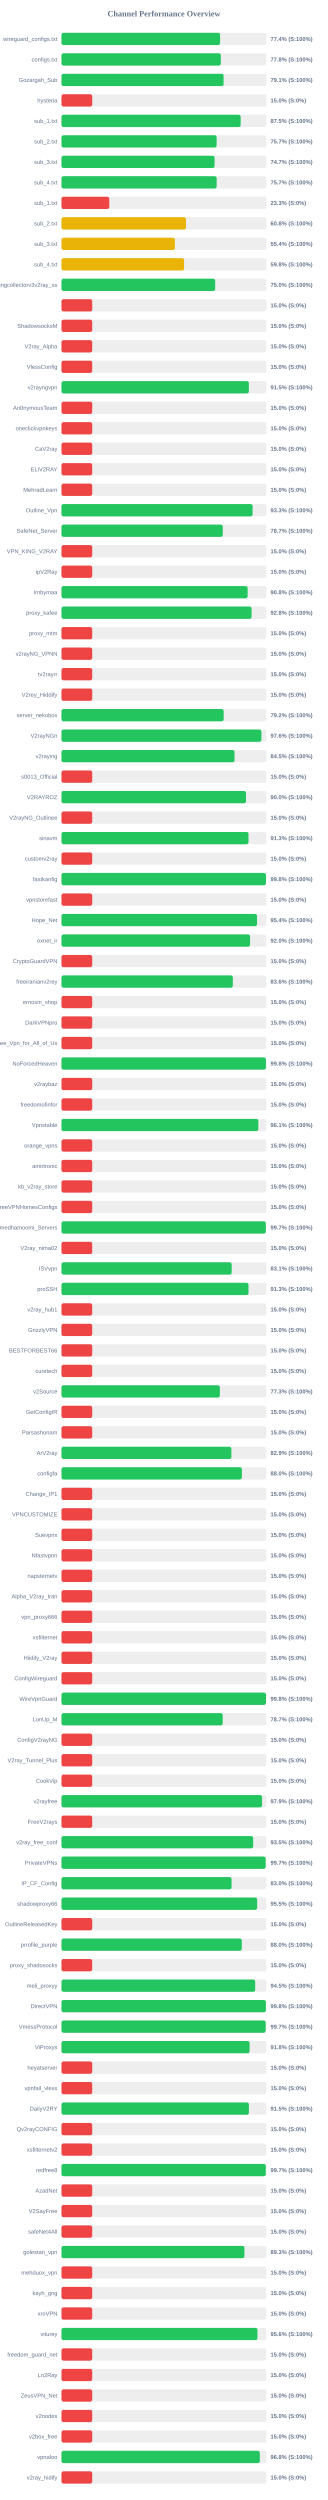
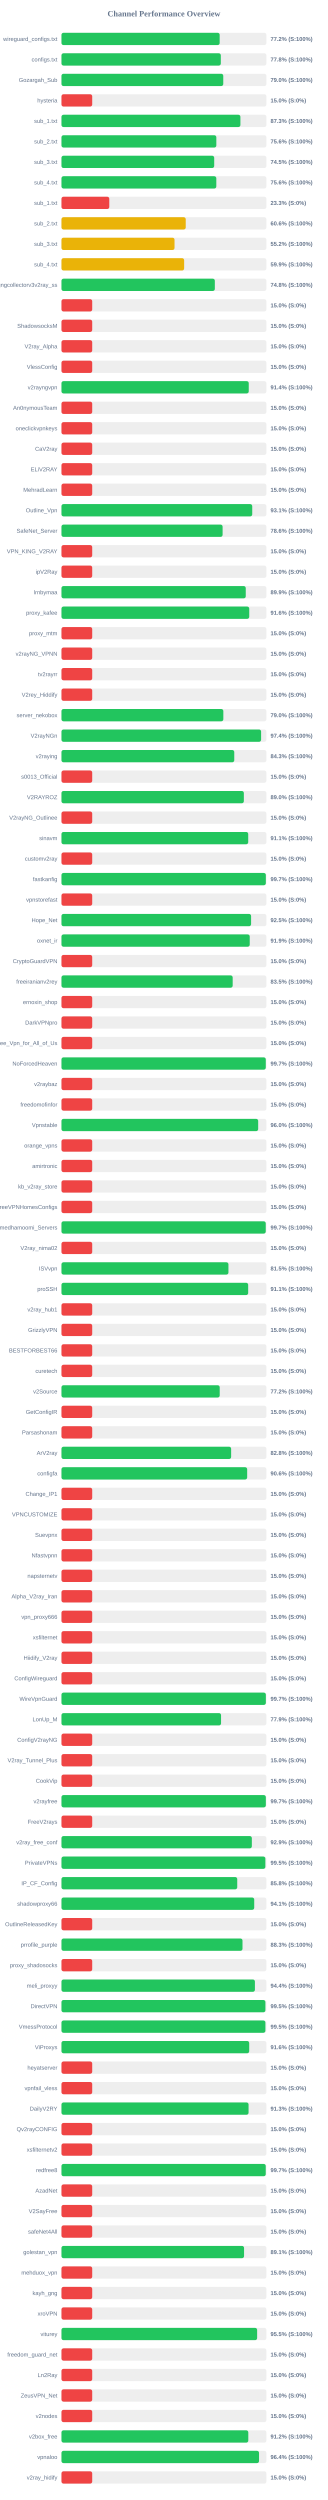
<svg xmlns="http://www.w3.org/2000/svg" width="800" height="6100" version="1.1">
  <style>
        .row { font: 14px Arial; fill: #64748b; }
        .score { font: bold 14px Arial; fill: #64748b; }
    </style>
  <text x="400" y="40" text-anchor="middle" font-size="20px" font-weight="bold" fill="#64748b">Channel Performance Overview</text>
  <rect x="150" y="80" width="500" height="30" fill="#eee" rx="5" />
-   <rect x="150" y="80" width="386.95" height="30" fill="#22c55e" rx="5" />
+   <rect x="150" y="80" width="386.0" height="30" fill="#22c55e" rx="5" />
  <text x="140" y="100" text-anchor="end" class="row">wireguard_configs.txt</text>
-   <text x="660" y="100" text-anchor="start" class="score">77.4% (S:100%)</text>
+   <text x="660" y="100" text-anchor="start" class="score">77.2% (S:100%)</text>
  <rect x="150" y="130" width="500" height="30" fill="#eee" rx="5" />
  <rect x="150" y="130" width="388.8" height="30" fill="#22c55e" rx="5" />
  <text x="140" y="150" text-anchor="end" class="row">configs.txt</text>
  <text x="660" y="150" text-anchor="start" class="score">77.8% (S:100%)</text>
  <rect x="150" y="180" width="500" height="30" fill="#eee" rx="5" />
-   <rect x="150" y="180" width="395.6" height="30" fill="#22c55e" rx="5" />
+   <rect x="150" y="180" width="394.75" height="30" fill="#22c55e" rx="5" />
  <text x="140" y="200" text-anchor="end" class="row">Gozargah_Sub</text>
-   <text x="660" y="200" text-anchor="start" class="score">79.1% (S:100%)</text>
+   <text x="660" y="200" text-anchor="start" class="score">79.0% (S:100%)</text>
  <rect x="150" y="230" width="500" height="30" fill="#eee" rx="5" />
  <rect x="150" y="230" width="75.0" height="30" fill="#ef4444" rx="5" />
  <text x="140" y="250" text-anchor="end" class="row">hysteria</text>
  <text x="660" y="250" text-anchor="start" class="score">15.0% (S:0%)</text>
  <rect x="150" y="280" width="500" height="30" fill="#eee" rx="5" />
-   <rect x="150" y="280" width="437.25" height="30" fill="#22c55e" rx="5" />
+   <rect x="150" y="280" width="436.6" height="30" fill="#22c55e" rx="5" />
  <text x="140" y="300" text-anchor="end" class="row">sub_1.txt</text>
-   <text x="660" y="300" text-anchor="start" class="score">87.5% (S:100%)</text>
+   <text x="660" y="300" text-anchor="start" class="score">87.3% (S:100%)</text>
  <rect x="150" y="330" width="500" height="30" fill="#eee" rx="5" />
-   <rect x="150" y="330" width="378.6" height="30" fill="#22c55e" rx="5" />
+   <rect x="150" y="330" width="377.85" height="30" fill="#22c55e" rx="5" />
  <text x="140" y="350" text-anchor="end" class="row">sub_2.txt</text>
-   <text x="660" y="350" text-anchor="start" class="score">75.7% (S:100%)</text>
+   <text x="660" y="350" text-anchor="start" class="score">75.6% (S:100%)</text>
  <rect x="150" y="380" width="500" height="30" fill="#eee" rx="5" />
-   <rect x="150" y="380" width="373.55" height="30" fill="#22c55e" rx="5" />
+   <rect x="150" y="380" width="372.65" height="30" fill="#22c55e" rx="5" />
  <text x="140" y="400" text-anchor="end" class="row">sub_3.txt</text>
-   <text x="660" y="400" text-anchor="start" class="score">74.7% (S:100%)</text>
+   <text x="660" y="400" text-anchor="start" class="score">74.5% (S:100%)</text>
  <rect x="150" y="430" width="500" height="30" fill="#eee" rx="5" />
-   <rect x="150" y="430" width="378.65" height="30" fill="#22c55e" rx="5" />
+   <rect x="150" y="430" width="377.8" height="30" fill="#22c55e" rx="5" />
  <text x="140" y="450" text-anchor="end" class="row">sub_4.txt</text>
-   <text x="660" y="450" text-anchor="start" class="score">75.7% (S:100%)</text>
+   <text x="660" y="450" text-anchor="start" class="score">75.6% (S:100%)</text>
  <rect x="150" y="480" width="500" height="30" fill="#eee" rx="5" />
  <rect x="150" y="480" width="116.65" height="30" fill="#ef4444" rx="5" />
  <text x="140" y="500" text-anchor="end" class="row">sub_1.txt</text>
  <text x="660" y="500" text-anchor="start" class="score">23.3% (S:0%)</text>
  <rect x="150" y="530" width="500" height="30" fill="#eee" rx="5" />
-   <rect x="150" y="530" width="303.85" height="30" fill="#eab308" rx="5" />
+   <rect x="150" y="530" width="303.2" height="30" fill="#eab308" rx="5" />
  <text x="140" y="550" text-anchor="end" class="row">sub_2.txt</text>
-   <text x="660" y="550" text-anchor="start" class="score">60.8% (S:100%)</text>
+   <text x="660" y="550" text-anchor="start" class="score">60.6% (S:100%)</text>
  <rect x="150" y="580" width="500" height="30" fill="#eee" rx="5" />
-   <rect x="150" y="580" width="276.75" height="30" fill="#eab308" rx="5" />
+   <rect x="150" y="580" width="275.85" height="30" fill="#eab308" rx="5" />
  <text x="140" y="600" text-anchor="end" class="row">sub_3.txt</text>
-   <text x="660" y="600" text-anchor="start" class="score">55.4% (S:100%)</text>
+   <text x="660" y="600" text-anchor="start" class="score">55.2% (S:100%)</text>
  <rect x="150" y="630" width="500" height="30" fill="#eee" rx="5" />
-   <rect x="150" y="630" width="299.15" height="30" fill="#eab308" rx="5" />
+   <rect x="150" y="630" width="299.3" height="30" fill="#eab308" rx="5" />
  <text x="140" y="650" text-anchor="end" class="row">sub_4.txt</text>
-   <text x="660" y="650" text-anchor="start" class="score">59.8% (S:100%)</text>
+   <text x="660" y="650" text-anchor="start" class="score">59.9% (S:100%)</text>
  <rect x="150" y="680" width="500" height="30" fill="#eee" rx="5" />
-   <rect x="150" y="680" width="375.05" height="30" fill="#22c55e" rx="5" />
+   <rect x="150" y="680" width="374.2" height="30" fill="#22c55e" rx="5" />
  <text x="140" y="700" text-anchor="end" class="row">kayhgngcollectorv3v2ray_ss</text>
-   <text x="660" y="700" text-anchor="start" class="score">75.0% (S:100%)</text>
+   <text x="660" y="700" text-anchor="start" class="score">74.8% (S:100%)</text>
  <rect x="150" y="730" width="500" height="30" fill="#eee" rx="5" />
  <rect x="150" y="730" width="75.0" height="30" fill="#ef4444" rx="5" />
  <text x="140" y="750" text-anchor="end" class="row" />
  <text x="660" y="750" text-anchor="start" class="score">15.0% (S:0%)</text>
  <rect x="150" y="780" width="500" height="30" fill="#eee" rx="5" />
  <rect x="150" y="780" width="75.0" height="30" fill="#ef4444" rx="5" />
  <text x="140" y="800" text-anchor="end" class="row">ShadowsocksM</text>
  <text x="660" y="800" text-anchor="start" class="score">15.0% (S:0%)</text>
  <rect x="150" y="830" width="500" height="30" fill="#eee" rx="5" />
  <rect x="150" y="830" width="75.0" height="30" fill="#ef4444" rx="5" />
  <text x="140" y="850" text-anchor="end" class="row">V2ray_Alpha</text>
  <text x="660" y="850" text-anchor="start" class="score">15.0% (S:0%)</text>
  <rect x="150" y="880" width="500" height="30" fill="#eee" rx="5" />
  <rect x="150" y="880" width="75.0" height="30" fill="#ef4444" rx="5" />
  <text x="140" y="900" text-anchor="end" class="row">VlessConfig</text>
  <text x="660" y="900" text-anchor="start" class="score">15.0% (S:0%)</text>
  <rect x="150" y="930" width="500" height="30" fill="#eee" rx="5" />
-   <rect x="150" y="930" width="457.25" height="30" fill="#22c55e" rx="5" />
+   <rect x="150" y="930" width="456.95" height="30" fill="#22c55e" rx="5" />
  <text x="140" y="950" text-anchor="end" class="row">v2rayngvpn</text>
-   <text x="660" y="950" text-anchor="start" class="score">91.5% (S:100%)</text>
+   <text x="660" y="950" text-anchor="start" class="score">91.4% (S:100%)</text>
  <rect x="150" y="980" width="500" height="30" fill="#eee" rx="5" />
  <rect x="150" y="980" width="75.0" height="30" fill="#ef4444" rx="5" />
  <text x="140" y="1000" text-anchor="end" class="row">An0nymousTeam</text>
  <text x="660" y="1000" text-anchor="start" class="score">15.0% (S:0%)</text>
  <rect x="150" y="1030" width="500" height="30" fill="#eee" rx="5" />
  <rect x="150" y="1030" width="75.0" height="30" fill="#ef4444" rx="5" />
  <text x="140" y="1050" text-anchor="end" class="row">oneclickvpnkeys</text>
  <text x="660" y="1050" text-anchor="start" class="score">15.0% (S:0%)</text>
  <rect x="150" y="1080" width="500" height="30" fill="#eee" rx="5" />
  <rect x="150" y="1080" width="75.0" height="30" fill="#ef4444" rx="5" />
  <text x="140" y="1100" text-anchor="end" class="row">CaV2ray</text>
  <text x="660" y="1100" text-anchor="start" class="score">15.0% (S:0%)</text>
  <rect x="150" y="1130" width="500" height="30" fill="#eee" rx="5" />
  <rect x="150" y="1130" width="75.0" height="30" fill="#ef4444" rx="5" />
  <text x="140" y="1150" text-anchor="end" class="row">ELiV2RAY</text>
  <text x="660" y="1150" text-anchor="start" class="score">15.0% (S:0%)</text>
  <rect x="150" y="1180" width="500" height="30" fill="#eee" rx="5" />
  <rect x="150" y="1180" width="75.0" height="30" fill="#ef4444" rx="5" />
  <text x="140" y="1200" text-anchor="end" class="row">MehradLearn</text>
  <text x="660" y="1200" text-anchor="start" class="score">15.0% (S:0%)</text>
  <rect x="150" y="1230" width="500" height="30" fill="#eee" rx="5" />
-   <rect x="150" y="1230" width="466.4" height="30" fill="#22c55e" rx="5" />
+   <rect x="150" y="1230" width="465.45" height="30" fill="#22c55e" rx="5" />
  <text x="140" y="1250" text-anchor="end" class="row">Outline_Vpn</text>
-   <text x="660" y="1250" text-anchor="start" class="score">93.3% (S:100%)</text>
+   <text x="660" y="1250" text-anchor="start" class="score">93.1% (S:100%)</text>
  <rect x="150" y="1280" width="500" height="30" fill="#eee" rx="5" />
-   <rect x="150" y="1280" width="393.6" height="30" fill="#22c55e" rx="5" />
+   <rect x="150" y="1280" width="393.15" height="30" fill="#22c55e" rx="5" />
  <text x="140" y="1300" text-anchor="end" class="row">SafeNet_Server</text>
-   <text x="660" y="1300" text-anchor="start" class="score">78.7% (S:100%)</text>
+   <text x="660" y="1300" text-anchor="start" class="score">78.6% (S:100%)</text>
  <rect x="150" y="1330" width="500" height="30" fill="#eee" rx="5" />
  <rect x="150" y="1330" width="75.0" height="30" fill="#ef4444" rx="5" />
  <text x="140" y="1350" text-anchor="end" class="row">VPN_KING_V2RAY</text>
  <text x="660" y="1350" text-anchor="start" class="score">15.0% (S:0%)</text>
  <rect x="150" y="1380" width="500" height="30" fill="#eee" rx="5" />
  <rect x="150" y="1380" width="75.0" height="30" fill="#ef4444" rx="5" />
  <text x="140" y="1400" text-anchor="end" class="row">ipV2Ray</text>
  <text x="660" y="1400" text-anchor="start" class="score">15.0% (S:0%)</text>
  <rect x="150" y="1430" width="500" height="30" fill="#eee" rx="5" />
-   <rect x="150" y="1430" width="454.2" height="30" fill="#22c55e" rx="5" />
+   <rect x="150" y="1430" width="449.65" height="30" fill="#22c55e" rx="5" />
  <text x="140" y="1450" text-anchor="end" class="row">lrnbymaa</text>
-   <text x="660" y="1450" text-anchor="start" class="score">90.8% (S:100%)</text>
+   <text x="660" y="1450" text-anchor="start" class="score">89.9% (S:100%)</text>
  <rect x="150" y="1480" width="500" height="30" fill="#eee" rx="5" />
-   <rect x="150" y="1480" width="463.9" height="30" fill="#22c55e" rx="5" />
+   <rect x="150" y="1480" width="458.15" height="30" fill="#22c55e" rx="5" />
  <text x="140" y="1500" text-anchor="end" class="row">proxy_kafee</text>
-   <text x="660" y="1500" text-anchor="start" class="score">92.8% (S:100%)</text>
+   <text x="660" y="1500" text-anchor="start" class="score">91.6% (S:100%)</text>
  <rect x="150" y="1530" width="500" height="30" fill="#eee" rx="5" />
  <rect x="150" y="1530" width="75.0" height="30" fill="#ef4444" rx="5" />
  <text x="140" y="1550" text-anchor="end" class="row">proxy_mtm</text>
  <text x="660" y="1550" text-anchor="start" class="score">15.0% (S:0%)</text>
  <rect x="150" y="1580" width="500" height="30" fill="#eee" rx="5" />
  <rect x="150" y="1580" width="75.0" height="30" fill="#ef4444" rx="5" />
  <text x="140" y="1600" text-anchor="end" class="row">v2rayNG_VPNN</text>
  <text x="660" y="1600" text-anchor="start" class="score">15.0% (S:0%)</text>
  <rect x="150" y="1630" width="500" height="30" fill="#eee" rx="5" />
  <rect x="150" y="1630" width="75.0" height="30" fill="#ef4444" rx="5" />
  <text x="140" y="1650" text-anchor="end" class="row">tv2rayrr</text>
  <text x="660" y="1650" text-anchor="start" class="score">15.0% (S:0%)</text>
  <rect x="150" y="1680" width="500" height="30" fill="#eee" rx="5" />
  <rect x="150" y="1680" width="75.0" height="30" fill="#ef4444" rx="5" />
  <text x="140" y="1700" text-anchor="end" class="row">V2rey_Hiddify</text>
  <text x="660" y="1700" text-anchor="start" class="score">15.0% (S:0%)</text>
  <rect x="150" y="1730" width="500" height="30" fill="#eee" rx="5" />
-   <rect x="150" y="1730" width="395.75" height="30" fill="#22c55e" rx="5" />
+   <rect x="150" y="1730" width="394.95" height="30" fill="#22c55e" rx="5" />
  <text x="140" y="1750" text-anchor="end" class="row">server_nekobox</text>
-   <text x="660" y="1750" text-anchor="start" class="score">79.2% (S:100%)</text>
+   <text x="660" y="1750" text-anchor="start" class="score">79.0% (S:100%)</text>
  <rect x="150" y="1780" width="500" height="30" fill="#eee" rx="5" />
-   <rect x="150" y="1780" width="487.9" height="30" fill="#22c55e" rx="5" />
+   <rect x="150" y="1780" width="487.1" height="30" fill="#22c55e" rx="5" />
  <text x="140" y="1800" text-anchor="end" class="row">V2rayNGn</text>
-   <text x="660" y="1800" text-anchor="start" class="score">97.6% (S:100%)</text>
+   <text x="660" y="1800" text-anchor="start" class="score">97.4% (S:100%)</text>
  <rect x="150" y="1830" width="500" height="30" fill="#eee" rx="5" />
-   <rect x="150" y="1830" width="422.25" height="30" fill="#22c55e" rx="5" />
+   <rect x="150" y="1830" width="421.6" height="30" fill="#22c55e" rx="5" />
  <text x="140" y="1850" text-anchor="end" class="row">v2raying</text>
-   <text x="660" y="1850" text-anchor="start" class="score">84.5% (S:100%)</text>
+   <text x="660" y="1850" text-anchor="start" class="score">84.3% (S:100%)</text>
  <rect x="150" y="1880" width="500" height="30" fill="#eee" rx="5" />
  <rect x="150" y="1880" width="75.0" height="30" fill="#ef4444" rx="5" />
  <text x="140" y="1900" text-anchor="end" class="row">s0013_Official</text>
  <text x="660" y="1900" text-anchor="start" class="score">15.0% (S:0%)</text>
  <rect x="150" y="1930" width="500" height="30" fill="#eee" rx="5" />
-   <rect x="150" y="1930" width="450.25" height="30" fill="#22c55e" rx="5" />
+   <rect x="150" y="1930" width="445.0" height="30" fill="#22c55e" rx="5" />
  <text x="140" y="1950" text-anchor="end" class="row">V2RAYROZ</text>
-   <text x="660" y="1950" text-anchor="start" class="score">90.0% (S:100%)</text>
+   <text x="660" y="1950" text-anchor="start" class="score">89.0% (S:100%)</text>
  <rect x="150" y="1980" width="500" height="30" fill="#eee" rx="5" />
  <rect x="150" y="1980" width="75.0" height="30" fill="#ef4444" rx="5" />
  <text x="140" y="2000" text-anchor="end" class="row">V2rayNG_Outlinee</text>
  <text x="660" y="2000" text-anchor="start" class="score">15.0% (S:0%)</text>
  <rect x="150" y="2030" width="500" height="30" fill="#eee" rx="5" />
-   <rect x="150" y="2030" width="456.3" height="30" fill="#22c55e" rx="5" />
+   <rect x="150" y="2030" width="455.65" height="30" fill="#22c55e" rx="5" />
  <text x="140" y="2050" text-anchor="end" class="row">sinavm</text>
-   <text x="660" y="2050" text-anchor="start" class="score">91.3% (S:100%)</text>
+   <text x="660" y="2050" text-anchor="start" class="score">91.1% (S:100%)</text>
  <rect x="150" y="2080" width="500" height="30" fill="#eee" rx="5" />
  <rect x="150" y="2080" width="75.0" height="30" fill="#ef4444" rx="5" />
  <text x="140" y="2100" text-anchor="end" class="row">customv2ray</text>
  <text x="660" y="2100" text-anchor="start" class="score">15.0% (S:0%)</text>
  <rect x="150" y="2130" width="500" height="30" fill="#eee" rx="5" />
-   <rect x="150" y="2130" width="499.0" height="30" fill="#22c55e" rx="5" />
+   <rect x="150" y="2130" width="498.65" height="30" fill="#22c55e" rx="5" />
  <text x="140" y="2150" text-anchor="end" class="row">fastkanfig</text>
-   <text x="660" y="2150" text-anchor="start" class="score">99.8% (S:100%)</text>
+   <text x="660" y="2150" text-anchor="start" class="score">99.7% (S:100%)</text>
  <rect x="150" y="2180" width="500" height="30" fill="#eee" rx="5" />
  <rect x="150" y="2180" width="75.0" height="30" fill="#ef4444" rx="5" />
  <text x="140" y="2200" text-anchor="end" class="row">vpnstorefast</text>
  <text x="660" y="2200" text-anchor="start" class="score">15.0% (S:0%)</text>
  <rect x="150" y="2230" width="500" height="30" fill="#eee" rx="5" />
-   <rect x="150" y="2230" width="477.15" height="30" fill="#22c55e" rx="5" />
+   <rect x="150" y="2230" width="462.65" height="30" fill="#22c55e" rx="5" />
  <text x="140" y="2250" text-anchor="end" class="row">Hope_Net</text>
-   <text x="660" y="2250" text-anchor="start" class="score">95.4% (S:100%)</text>
+   <text x="660" y="2250" text-anchor="start" class="score">92.5% (S:100%)</text>
  <rect x="150" y="2280" width="500" height="30" fill="#eee" rx="5" />
-   <rect x="150" y="2280" width="460.2" height="30" fill="#22c55e" rx="5" />
+   <rect x="150" y="2280" width="459.35" height="30" fill="#22c55e" rx="5" />
  <text x="140" y="2300" text-anchor="end" class="row">oxnet_ir</text>
-   <text x="660" y="2300" text-anchor="start" class="score">92.0% (S:100%)</text>
+   <text x="660" y="2300" text-anchor="start" class="score">91.9% (S:100%)</text>
  <rect x="150" y="2330" width="500" height="30" fill="#eee" rx="5" />
  <rect x="150" y="2330" width="75.0" height="30" fill="#ef4444" rx="5" />
  <text x="140" y="2350" text-anchor="end" class="row">CryptoGuardVPN</text>
  <text x="660" y="2350" text-anchor="start" class="score">15.0% (S:0%)</text>
  <rect x="150" y="2380" width="500" height="30" fill="#eee" rx="5" />
-   <rect x="150" y="2380" width="418.15" height="30" fill="#22c55e" rx="5" />
+   <rect x="150" y="2380" width="417.75" height="30" fill="#22c55e" rx="5" />
  <text x="140" y="2400" text-anchor="end" class="row">freeiranianv2rey</text>
-   <text x="660" y="2400" text-anchor="start" class="score">83.6% (S:100%)</text>
+   <text x="660" y="2400" text-anchor="start" class="score">83.5% (S:100%)</text>
  <rect x="150" y="2430" width="500" height="30" fill="#eee" rx="5" />
  <rect x="150" y="2430" width="75.0" height="30" fill="#ef4444" rx="5" />
  <text x="140" y="2450" text-anchor="end" class="row">ernoxin_shop</text>
  <text x="660" y="2450" text-anchor="start" class="score">15.0% (S:0%)</text>
  <rect x="150" y="2480" width="500" height="30" fill="#eee" rx="5" />
  <rect x="150" y="2480" width="75.0" height="30" fill="#ef4444" rx="5" />
  <text x="140" y="2500" text-anchor="end" class="row">DarkVPNpro</text>
  <text x="660" y="2500" text-anchor="start" class="score">15.0% (S:0%)</text>
  <rect x="150" y="2530" width="500" height="30" fill="#eee" rx="5" />
  <rect x="150" y="2530" width="75.0" height="30" fill="#ef4444" rx="5" />
  <text x="140" y="2550" text-anchor="end" class="row">Free_Vpn_for_All_of_Us</text>
  <text x="660" y="2550" text-anchor="start" class="score">15.0% (S:0%)</text>
  <rect x="150" y="2580" width="500" height="30" fill="#eee" rx="5" />
-   <rect x="150" y="2580" width="498.8" height="30" fill="#22c55e" rx="5" />
+   <rect x="150" y="2580" width="498.5" height="30" fill="#22c55e" rx="5" />
  <text x="140" y="2600" text-anchor="end" class="row">NoForcedHeaven</text>
-   <text x="660" y="2600" text-anchor="start" class="score">99.8% (S:100%)</text>
+   <text x="660" y="2600" text-anchor="start" class="score">99.7% (S:100%)</text>
  <rect x="150" y="2630" width="500" height="30" fill="#eee" rx="5" />
  <rect x="150" y="2630" width="75.0" height="30" fill="#ef4444" rx="5" />
  <text x="140" y="2650" text-anchor="end" class="row">v2raybaz</text>
  <text x="660" y="2650" text-anchor="start" class="score">15.0% (S:0%)</text>
  <rect x="150" y="2680" width="500" height="30" fill="#eee" rx="5" />
  <rect x="150" y="2680" width="75.0" height="30" fill="#ef4444" rx="5" />
  <text x="140" y="2700" text-anchor="end" class="row">freedomofinfor</text>
  <text x="660" y="2700" text-anchor="start" class="score">15.0% (S:0%)</text>
  <rect x="150" y="2730" width="500" height="30" fill="#eee" rx="5" />
-   <rect x="150" y="2730" width="480.3" height="30" fill="#22c55e" rx="5" />
+   <rect x="150" y="2730" width="479.95" height="30" fill="#22c55e" rx="5" />
  <text x="140" y="2750" text-anchor="end" class="row">Vpnstable</text>
-   <text x="660" y="2750" text-anchor="start" class="score">96.1% (S:100%)</text>
+   <text x="660" y="2750" text-anchor="start" class="score">96.0% (S:100%)</text>
  <rect x="150" y="2780" width="500" height="30" fill="#eee" rx="5" />
  <rect x="150" y="2780" width="75.0" height="30" fill="#ef4444" rx="5" />
  <text x="140" y="2800" text-anchor="end" class="row">orange_vpns</text>
  <text x="660" y="2800" text-anchor="start" class="score">15.0% (S:0%)</text>
  <rect x="150" y="2830" width="500" height="30" fill="#eee" rx="5" />
  <rect x="150" y="2830" width="75.0" height="30" fill="#ef4444" rx="5" />
  <text x="140" y="2850" text-anchor="end" class="row">amirtronic</text>
  <text x="660" y="2850" text-anchor="start" class="score">15.0% (S:0%)</text>
  <rect x="150" y="2880" width="500" height="30" fill="#eee" rx="5" />
  <rect x="150" y="2880" width="75.0" height="30" fill="#ef4444" rx="5" />
  <text x="140" y="2900" text-anchor="end" class="row">kb_v2ray_store</text>
  <text x="660" y="2900" text-anchor="start" class="score">15.0% (S:0%)</text>
  <rect x="150" y="2930" width="500" height="30" fill="#eee" rx="5" />
  <rect x="150" y="2930" width="75.0" height="30" fill="#ef4444" rx="5" />
  <text x="140" y="2950" text-anchor="end" class="row">FreeVPNHomesConfigs</text>
  <text x="660" y="2950" text-anchor="start" class="score">15.0% (S:0%)</text>
  <rect x="150" y="2980" width="500" height="30" fill="#eee" rx="5" />
-   <rect x="150" y="2980" width="498.65" height="30" fill="#22c55e" rx="5" />
+   <rect x="150" y="2980" width="498.4" height="30" fill="#22c55e" rx="5" />
  <text x="140" y="3000" text-anchor="end" class="row">Ahmedhamoomi_Servers</text>
  <text x="660" y="3000" text-anchor="start" class="score">99.7% (S:100%)</text>
  <rect x="150" y="3030" width="500" height="30" fill="#eee" rx="5" />
  <rect x="150" y="3030" width="75.0" height="30" fill="#ef4444" rx="5" />
  <text x="140" y="3050" text-anchor="end" class="row">V2ray_nima02</text>
  <text x="660" y="3050" text-anchor="start" class="score">15.0% (S:0%)</text>
  <rect x="150" y="3080" width="500" height="30" fill="#eee" rx="5" />
-   <rect x="150" y="3080" width="415.35" height="30" fill="#22c55e" rx="5" />
+   <rect x="150" y="3080" width="407.4" height="30" fill="#22c55e" rx="5" />
  <text x="140" y="3100" text-anchor="end" class="row">ISVvpn</text>
-   <text x="660" y="3100" text-anchor="start" class="score">83.1% (S:100%)</text>
+   <text x="660" y="3100" text-anchor="start" class="score">81.5% (S:100%)</text>
  <rect x="150" y="3130" width="500" height="30" fill="#eee" rx="5" />
-   <rect x="150" y="3130" width="456.35" height="30" fill="#22c55e" rx="5" />
+   <rect x="150" y="3130" width="455.55" height="30" fill="#22c55e" rx="5" />
  <text x="140" y="3150" text-anchor="end" class="row">proSSH</text>
-   <text x="660" y="3150" text-anchor="start" class="score">91.3% (S:100%)</text>
+   <text x="660" y="3150" text-anchor="start" class="score">91.1% (S:100%)</text>
  <rect x="150" y="3180" width="500" height="30" fill="#eee" rx="5" />
  <rect x="150" y="3180" width="75.0" height="30" fill="#ef4444" rx="5" />
  <text x="140" y="3200" text-anchor="end" class="row">v2ray_hub1</text>
  <text x="660" y="3200" text-anchor="start" class="score">15.0% (S:0%)</text>
  <rect x="150" y="3230" width="500" height="30" fill="#eee" rx="5" />
  <rect x="150" y="3230" width="75.0" height="30" fill="#ef4444" rx="5" />
  <text x="140" y="3250" text-anchor="end" class="row">GrizzlyVPN</text>
  <text x="660" y="3250" text-anchor="start" class="score">15.0% (S:0%)</text>
  <rect x="150" y="3280" width="500" height="30" fill="#eee" rx="5" />
  <rect x="150" y="3280" width="75.0" height="30" fill="#ef4444" rx="5" />
  <text x="140" y="3300" text-anchor="end" class="row">BESTFORBEST66</text>
  <text x="660" y="3300" text-anchor="start" class="score">15.0% (S:0%)</text>
  <rect x="150" y="3330" width="500" height="30" fill="#eee" rx="5" />
  <rect x="150" y="3330" width="75.0" height="30" fill="#ef4444" rx="5" />
  <text x="140" y="3350" text-anchor="end" class="row">curetech</text>
  <text x="660" y="3350" text-anchor="start" class="score">15.0% (S:0%)</text>
  <rect x="150" y="3380" width="500" height="30" fill="#eee" rx="5" />
-   <rect x="150" y="3380" width="386.45" height="30" fill="#22c55e" rx="5" />
+   <rect x="150" y="3380" width="386.1" height="30" fill="#22c55e" rx="5" />
  <text x="140" y="3400" text-anchor="end" class="row">v2Source</text>
-   <text x="660" y="3400" text-anchor="start" class="score">77.3% (S:100%)</text>
+   <text x="660" y="3400" text-anchor="start" class="score">77.2% (S:100%)</text>
  <rect x="150" y="3430" width="500" height="30" fill="#eee" rx="5" />
  <rect x="150" y="3430" width="75.0" height="30" fill="#ef4444" rx="5" />
  <text x="140" y="3450" text-anchor="end" class="row">GetConfigIR</text>
  <text x="660" y="3450" text-anchor="start" class="score">15.0% (S:0%)</text>
  <rect x="150" y="3480" width="500" height="30" fill="#eee" rx="5" />
  <rect x="150" y="3480" width="75.0" height="30" fill="#ef4444" rx="5" />
  <text x="140" y="3500" text-anchor="end" class="row">Parsashonam</text>
  <text x="660" y="3500" text-anchor="start" class="score">15.0% (S:0%)</text>
  <rect x="150" y="3530" width="500" height="30" fill="#eee" rx="5" />
-   <rect x="150" y="3530" width="414.55" height="30" fill="#22c55e" rx="5" />
+   <rect x="150" y="3530" width="413.95" height="30" fill="#22c55e" rx="5" />
  <text x="140" y="3550" text-anchor="end" class="row">ArV2ray</text>
-   <text x="660" y="3550" text-anchor="start" class="score">82.9% (S:100%)</text>
+   <text x="660" y="3550" text-anchor="start" class="score">82.8% (S:100%)</text>
  <rect x="150" y="3580" width="500" height="30" fill="#eee" rx="5" />
-   <rect x="150" y="3580" width="440.2" height="30" fill="#22c55e" rx="5" />
+   <rect x="150" y="3580" width="453.1" height="30" fill="#22c55e" rx="5" />
  <text x="140" y="3600" text-anchor="end" class="row">configfa</text>
-   <text x="660" y="3600" text-anchor="start" class="score">88.0% (S:100%)</text>
+   <text x="660" y="3600" text-anchor="start" class="score">90.6% (S:100%)</text>
  <rect x="150" y="3630" width="500" height="30" fill="#eee" rx="5" />
  <rect x="150" y="3630" width="75.0" height="30" fill="#ef4444" rx="5" />
  <text x="140" y="3650" text-anchor="end" class="row">Change_IP1</text>
  <text x="660" y="3650" text-anchor="start" class="score">15.0% (S:0%)</text>
  <rect x="150" y="3680" width="500" height="30" fill="#eee" rx="5" />
  <rect x="150" y="3680" width="75.0" height="30" fill="#ef4444" rx="5" />
  <text x="140" y="3700" text-anchor="end" class="row">VPNCUSTOMIZE</text>
  <text x="660" y="3700" text-anchor="start" class="score">15.0% (S:0%)</text>
  <rect x="150" y="3730" width="500" height="30" fill="#eee" rx="5" />
  <rect x="150" y="3730" width="75.0" height="30" fill="#ef4444" rx="5" />
  <text x="140" y="3750" text-anchor="end" class="row">Suevpnx</text>
  <text x="660" y="3750" text-anchor="start" class="score">15.0% (S:0%)</text>
  <rect x="150" y="3780" width="500" height="30" fill="#eee" rx="5" />
  <rect x="150" y="3780" width="75.0" height="30" fill="#ef4444" rx="5" />
  <text x="140" y="3800" text-anchor="end" class="row">Nfastvpnn</text>
  <text x="660" y="3800" text-anchor="start" class="score">15.0% (S:0%)</text>
  <rect x="150" y="3830" width="500" height="30" fill="#eee" rx="5" />
  <rect x="150" y="3830" width="75.0" height="30" fill="#ef4444" rx="5" />
  <text x="140" y="3850" text-anchor="end" class="row">napsternetv</text>
  <text x="660" y="3850" text-anchor="start" class="score">15.0% (S:0%)</text>
  <rect x="150" y="3880" width="500" height="30" fill="#eee" rx="5" />
  <rect x="150" y="3880" width="75.0" height="30" fill="#ef4444" rx="5" />
  <text x="140" y="3900" text-anchor="end" class="row">Alpha_V2ray_Iran</text>
  <text x="660" y="3900" text-anchor="start" class="score">15.0% (S:0%)</text>
  <rect x="150" y="3930" width="500" height="30" fill="#eee" rx="5" />
  <rect x="150" y="3930" width="75.0" height="30" fill="#ef4444" rx="5" />
  <text x="140" y="3950" text-anchor="end" class="row">vpn_proxy666</text>
  <text x="660" y="3950" text-anchor="start" class="score">15.0% (S:0%)</text>
  <rect x="150" y="3980" width="500" height="30" fill="#eee" rx="5" />
  <rect x="150" y="3980" width="75.0" height="30" fill="#ef4444" rx="5" />
  <text x="140" y="4000" text-anchor="end" class="row">xsfilternet</text>
  <text x="660" y="4000" text-anchor="start" class="score">15.0% (S:0%)</text>
  <rect x="150" y="4030" width="500" height="30" fill="#eee" rx="5" />
  <rect x="150" y="4030" width="75.0" height="30" fill="#ef4444" rx="5" />
  <text x="140" y="4050" text-anchor="end" class="row">Hiidify_V2ray</text>
  <text x="660" y="4050" text-anchor="start" class="score">15.0% (S:0%)</text>
  <rect x="150" y="4080" width="500" height="30" fill="#eee" rx="5" />
  <rect x="150" y="4080" width="75.0" height="30" fill="#ef4444" rx="5" />
  <text x="140" y="4100" text-anchor="end" class="row">ConfigWireguard</text>
  <text x="660" y="4100" text-anchor="start" class="score">15.0% (S:0%)</text>
  <rect x="150" y="4130" width="500" height="30" fill="#eee" rx="5" />
-   <rect x="150" y="4130" width="499.1" height="30" fill="#22c55e" rx="5" />
+   <rect x="150" y="4130" width="498.7" height="30" fill="#22c55e" rx="5" />
  <text x="140" y="4150" text-anchor="end" class="row">WireVpnGuard</text>
-   <text x="660" y="4150" text-anchor="start" class="score">99.8% (S:100%)</text>
+   <text x="660" y="4150" text-anchor="start" class="score">99.7% (S:100%)</text>
  <rect x="150" y="4180" width="500" height="30" fill="#eee" rx="5" />
-   <rect x="150" y="4180" width="393.5" height="30" fill="#22c55e" rx="5" />
+   <rect x="150" y="4180" width="389.35" height="30" fill="#22c55e" rx="5" />
  <text x="140" y="4200" text-anchor="end" class="row">LonUp_M</text>
-   <text x="660" y="4200" text-anchor="start" class="score">78.7% (S:100%)</text>
+   <text x="660" y="4200" text-anchor="start" class="score">77.9% (S:100%)</text>
  <rect x="150" y="4230" width="500" height="30" fill="#eee" rx="5" />
  <rect x="150" y="4230" width="75.0" height="30" fill="#ef4444" rx="5" />
  <text x="140" y="4250" text-anchor="end" class="row">ConfigV2rayNG</text>
  <text x="660" y="4250" text-anchor="start" class="score">15.0% (S:0%)</text>
  <rect x="150" y="4280" width="500" height="30" fill="#eee" rx="5" />
  <rect x="150" y="4280" width="75.0" height="30" fill="#ef4444" rx="5" />
  <text x="140" y="4300" text-anchor="end" class="row">V2ray_Tunnel_Plus</text>
  <text x="660" y="4300" text-anchor="start" class="score">15.0% (S:0%)</text>
  <rect x="150" y="4330" width="500" height="30" fill="#eee" rx="5" />
  <rect x="150" y="4330" width="75.0" height="30" fill="#ef4444" rx="5" />
  <text x="140" y="4350" text-anchor="end" class="row">CookVip</text>
  <text x="660" y="4350" text-anchor="start" class="score">15.0% (S:0%)</text>
  <rect x="150" y="4380" width="500" height="30" fill="#eee" rx="5" />
-   <rect x="150" y="4380" width="489.4" height="30" fill="#22c55e" rx="5" />
+   <rect x="150" y="4380" width="498.65" height="30" fill="#22c55e" rx="5" />
  <text x="140" y="4400" text-anchor="end" class="row">v2rayfree</text>
-   <text x="660" y="4400" text-anchor="start" class="score">97.9% (S:100%)</text>
+   <text x="660" y="4400" text-anchor="start" class="score">99.7% (S:100%)</text>
  <rect x="150" y="4430" width="500" height="30" fill="#eee" rx="5" />
  <rect x="150" y="4430" width="75.0" height="30" fill="#ef4444" rx="5" />
  <text x="140" y="4450" text-anchor="end" class="row">FreeV2rays</text>
  <text x="660" y="4450" text-anchor="start" class="score">15.0% (S:0%)</text>
  <rect x="150" y="4480" width="500" height="30" fill="#eee" rx="5" />
-   <rect x="150" y="4480" width="467.7" height="30" fill="#22c55e" rx="5" />
+   <rect x="150" y="4480" width="464.5" height="30" fill="#22c55e" rx="5" />
  <text x="140" y="4500" text-anchor="end" class="row">v2ray_free_conf</text>
-   <text x="660" y="4500" text-anchor="start" class="score">93.5% (S:100%)</text>
+   <text x="660" y="4500" text-anchor="start" class="score">92.9% (S:100%)</text>
  <rect x="150" y="4530" width="500" height="30" fill="#eee" rx="5" />
-   <rect x="150" y="4530" width="498.25" height="30" fill="#22c55e" rx="5" />
+   <rect x="150" y="4530" width="497.45" height="30" fill="#22c55e" rx="5" />
  <text x="140" y="4550" text-anchor="end" class="row">PrivateVPNs</text>
-   <text x="660" y="4550" text-anchor="start" class="score">99.7% (S:100%)</text>
+   <text x="660" y="4550" text-anchor="start" class="score">99.5% (S:100%)</text>
  <rect x="150" y="4580" width="500" height="30" fill="#eee" rx="5" />
-   <rect x="150" y="4580" width="415.0" height="30" fill="#22c55e" rx="5" />
+   <rect x="150" y="4580" width="428.85" height="30" fill="#22c55e" rx="5" />
  <text x="140" y="4600" text-anchor="end" class="row">IP_CF_Config</text>
-   <text x="660" y="4600" text-anchor="start" class="score">83.0% (S:100%)</text>
+   <text x="660" y="4600" text-anchor="start" class="score">85.8% (S:100%)</text>
  <rect x="150" y="4630" width="500" height="30" fill="#eee" rx="5" />
-   <rect x="150" y="4630" width="477.5" height="30" fill="#22c55e" rx="5" />
+   <rect x="150" y="4630" width="470.3" height="30" fill="#22c55e" rx="5" />
  <text x="140" y="4650" text-anchor="end" class="row">shadowproxy66</text>
-   <text x="660" y="4650" text-anchor="start" class="score">95.5% (S:100%)</text>
+   <text x="660" y="4650" text-anchor="start" class="score">94.1% (S:100%)</text>
  <rect x="150" y="4680" width="500" height="30" fill="#eee" rx="5" />
  <rect x="150" y="4680" width="75.0" height="30" fill="#ef4444" rx="5" />
  <text x="140" y="4700" text-anchor="end" class="row">OutlineReleasedKey</text>
  <text x="660" y="4700" text-anchor="start" class="score">15.0% (S:0%)</text>
  <rect x="150" y="4730" width="500" height="30" fill="#eee" rx="5" />
-   <rect x="150" y="4730" width="439.95" height="30" fill="#22c55e" rx="5" />
+   <rect x="150" y="4730" width="441.7" height="30" fill="#22c55e" rx="5" />
  <text x="140" y="4750" text-anchor="end" class="row">prrofile_purple</text>
-   <text x="660" y="4750" text-anchor="start" class="score">88.0% (S:100%)</text>
+   <text x="660" y="4750" text-anchor="start" class="score">88.3% (S:100%)</text>
  <rect x="150" y="4780" width="500" height="30" fill="#eee" rx="5" />
  <rect x="150" y="4780" width="75.0" height="30" fill="#ef4444" rx="5" />
  <text x="140" y="4800" text-anchor="end" class="row">proxy_shadosocks</text>
  <text x="660" y="4800" text-anchor="start" class="score">15.0% (S:0%)</text>
  <rect x="150" y="4830" width="500" height="30" fill="#eee" rx="5" />
-   <rect x="150" y="4830" width="472.6" height="30" fill="#22c55e" rx="5" />
+   <rect x="150" y="4830" width="472.0" height="30" fill="#22c55e" rx="5" />
  <text x="140" y="4850" text-anchor="end" class="row">meli_proxyy</text>
-   <text x="660" y="4850" text-anchor="start" class="score">94.5% (S:100%)</text>
+   <text x="660" y="4850" text-anchor="start" class="score">94.4% (S:100%)</text>
  <rect x="150" y="4880" width="500" height="30" fill="#eee" rx="5" />
-   <rect x="150" y="4880" width="498.75" height="30" fill="#22c55e" rx="5" />
+   <rect x="150" y="4880" width="497.55" height="30" fill="#22c55e" rx="5" />
  <text x="140" y="4900" text-anchor="end" class="row">DirectVPN</text>
-   <text x="660" y="4900" text-anchor="start" class="score">99.8% (S:100%)</text>
+   <text x="660" y="4900" text-anchor="start" class="score">99.5% (S:100%)</text>
  <rect x="150" y="4930" width="500" height="30" fill="#eee" rx="5" />
-   <rect x="150" y="4930" width="498.25" height="30" fill="#22c55e" rx="5" />
+   <rect x="150" y="4930" width="497.55" height="30" fill="#22c55e" rx="5" />
  <text x="140" y="4950" text-anchor="end" class="row">VmessProtocol</text>
-   <text x="660" y="4950" text-anchor="start" class="score">99.7% (S:100%)</text>
+   <text x="660" y="4950" text-anchor="start" class="score">99.5% (S:100%)</text>
  <rect x="150" y="4980" width="500" height="30" fill="#eee" rx="5" />
-   <rect x="150" y="4980" width="458.95" height="30" fill="#22c55e" rx="5" />
+   <rect x="150" y="4980" width="458.05" height="30" fill="#22c55e" rx="5" />
  <text x="140" y="5000" text-anchor="end" class="row">ViProxys</text>
-   <text x="660" y="5000" text-anchor="start" class="score">91.8% (S:100%)</text>
+   <text x="660" y="5000" text-anchor="start" class="score">91.6% (S:100%)</text>
  <rect x="150" y="5030" width="500" height="30" fill="#eee" rx="5" />
  <rect x="150" y="5030" width="75.0" height="30" fill="#ef4444" rx="5" />
  <text x="140" y="5050" text-anchor="end" class="row">heyatserver</text>
  <text x="660" y="5050" text-anchor="start" class="score">15.0% (S:0%)</text>
  <rect x="150" y="5080" width="500" height="30" fill="#eee" rx="5" />
  <rect x="150" y="5080" width="75.0" height="30" fill="#ef4444" rx="5" />
  <text x="140" y="5100" text-anchor="end" class="row">vpnfail_vless</text>
  <text x="660" y="5100" text-anchor="start" class="score">15.0% (S:0%)</text>
  <rect x="150" y="5130" width="500" height="30" fill="#eee" rx="5" />
-   <rect x="150" y="5130" width="457.35" height="30" fill="#22c55e" rx="5" />
+   <rect x="150" y="5130" width="456.5" height="30" fill="#22c55e" rx="5" />
  <text x="140" y="5150" text-anchor="end" class="row">DailyV2RY</text>
-   <text x="660" y="5150" text-anchor="start" class="score">91.5% (S:100%)</text>
+   <text x="660" y="5150" text-anchor="start" class="score">91.3% (S:100%)</text>
  <rect x="150" y="5180" width="500" height="30" fill="#eee" rx="5" />
  <rect x="150" y="5180" width="75.0" height="30" fill="#ef4444" rx="5" />
  <text x="140" y="5200" text-anchor="end" class="row">Qv2rayCONFIG</text>
  <text x="660" y="5200" text-anchor="start" class="score">15.0% (S:0%)</text>
  <rect x="150" y="5230" width="500" height="30" fill="#eee" rx="5" />
  <rect x="150" y="5230" width="75.0" height="30" fill="#ef4444" rx="5" />
  <text x="140" y="5250" text-anchor="end" class="row">xsfilternetv2</text>
  <text x="660" y="5250" text-anchor="start" class="score">15.0% (S:0%)</text>
  <rect x="150" y="5280" width="500" height="30" fill="#eee" rx="5" />
-   <rect x="150" y="5280" width="498.55" height="30" fill="#22c55e" rx="5" />
+   <rect x="150" y="5280" width="498.4" height="30" fill="#22c55e" rx="5" />
  <text x="140" y="5300" text-anchor="end" class="row">redfree8</text>
  <text x="660" y="5300" text-anchor="start" class="score">99.7% (S:100%)</text>
  <rect x="150" y="5330" width="500" height="30" fill="#eee" rx="5" />
  <rect x="150" y="5330" width="75.0" height="30" fill="#ef4444" rx="5" />
  <text x="140" y="5350" text-anchor="end" class="row">AzadNet</text>
  <text x="660" y="5350" text-anchor="start" class="score">15.0% (S:0%)</text>
  <rect x="150" y="5380" width="500" height="30" fill="#eee" rx="5" />
  <rect x="150" y="5380" width="75.0" height="30" fill="#ef4444" rx="5" />
  <text x="140" y="5400" text-anchor="end" class="row">V2SayFree</text>
  <text x="660" y="5400" text-anchor="start" class="score">15.0% (S:0%)</text>
  <rect x="150" y="5430" width="500" height="30" fill="#eee" rx="5" />
  <rect x="150" y="5430" width="75.0" height="30" fill="#ef4444" rx="5" />
  <text x="140" y="5450" text-anchor="end" class="row">safeNet4All</text>
  <text x="660" y="5450" text-anchor="start" class="score">15.0% (S:0%)</text>
  <rect x="150" y="5480" width="500" height="30" fill="#eee" rx="5" />
-   <rect x="150" y="5480" width="446.35" height="30" fill="#22c55e" rx="5" />
+   <rect x="150" y="5480" width="445.5" height="30" fill="#22c55e" rx="5" />
  <text x="140" y="5500" text-anchor="end" class="row">golestan_vpn</text>
-   <text x="660" y="5500" text-anchor="start" class="score">89.3% (S:100%)</text>
+   <text x="660" y="5500" text-anchor="start" class="score">89.1% (S:100%)</text>
  <rect x="150" y="5530" width="500" height="30" fill="#eee" rx="5" />
  <rect x="150" y="5530" width="75.0" height="30" fill="#ef4444" rx="5" />
  <text x="140" y="5550" text-anchor="end" class="row">mehduox_vpn</text>
  <text x="660" y="5550" text-anchor="start" class="score">15.0% (S:0%)</text>
  <rect x="150" y="5580" width="500" height="30" fill="#eee" rx="5" />
  <rect x="150" y="5580" width="75.0" height="30" fill="#ef4444" rx="5" />
  <text x="140" y="5600" text-anchor="end" class="row">kayh_gng</text>
  <text x="660" y="5600" text-anchor="start" class="score">15.0% (S:0%)</text>
  <rect x="150" y="5630" width="500" height="30" fill="#eee" rx="5" />
  <rect x="150" y="5630" width="75.0" height="30" fill="#ef4444" rx="5" />
  <text x="140" y="5650" text-anchor="end" class="row">xroVPN</text>
  <text x="660" y="5650" text-anchor="start" class="score">15.0% (S:0%)</text>
  <rect x="150" y="5680" width="500" height="30" fill="#eee" rx="5" />
-   <rect x="150" y="5680" width="478.2" height="30" fill="#22c55e" rx="5" />
+   <rect x="150" y="5680" width="477.4" height="30" fill="#22c55e" rx="5" />
  <text x="140" y="5700" text-anchor="end" class="row">viturey</text>
-   <text x="660" y="5700" text-anchor="start" class="score">95.6% (S:100%)</text>
+   <text x="660" y="5700" text-anchor="start" class="score">95.5% (S:100%)</text>
  <rect x="150" y="5730" width="500" height="30" fill="#eee" rx="5" />
  <rect x="150" y="5730" width="75.0" height="30" fill="#ef4444" rx="5" />
  <text x="140" y="5750" text-anchor="end" class="row">freedom_guard_net</text>
  <text x="660" y="5750" text-anchor="start" class="score">15.0% (S:0%)</text>
  <rect x="150" y="5780" width="500" height="30" fill="#eee" rx="5" />
  <rect x="150" y="5780" width="75.0" height="30" fill="#ef4444" rx="5" />
  <text x="140" y="5800" text-anchor="end" class="row">Ln2Ray</text>
  <text x="660" y="5800" text-anchor="start" class="score">15.0% (S:0%)</text>
  <rect x="150" y="5830" width="500" height="30" fill="#eee" rx="5" />
  <rect x="150" y="5830" width="75.0" height="30" fill="#ef4444" rx="5" />
  <text x="140" y="5850" text-anchor="end" class="row">ZeusVPN_Net</text>
  <text x="660" y="5850" text-anchor="start" class="score">15.0% (S:0%)</text>
  <rect x="150" y="5880" width="500" height="30" fill="#eee" rx="5" />
  <rect x="150" y="5880" width="75.0" height="30" fill="#ef4444" rx="5" />
  <text x="140" y="5900" text-anchor="end" class="row">v2nodes</text>
  <text x="660" y="5900" text-anchor="start" class="score">15.0% (S:0%)</text>
  <rect x="150" y="5930" width="500" height="30" fill="#eee" rx="5" />
-   <rect x="150" y="5930" width="75.0" height="30" fill="#ef4444" rx="5" />
+   <rect x="150" y="5930" width="455.85" height="30" fill="#22c55e" rx="5" />
  <text x="140" y="5950" text-anchor="end" class="row">v2box_free</text>
-   <text x="660" y="5950" text-anchor="start" class="score">15.0% (S:0%)</text>
+   <text x="660" y="5950" text-anchor="start" class="score">91.2% (S:100%)</text>
  <rect x="150" y="5980" width="500" height="30" fill="#eee" rx="5" />
-   <rect x="150" y="5980" width="483.95" height="30" fill="#22c55e" rx="5" />
+   <rect x="150" y="5980" width="482.05" height="30" fill="#22c55e" rx="5" />
  <text x="140" y="6000" text-anchor="end" class="row">vpnaloo</text>
-   <text x="660" y="6000" text-anchor="start" class="score">96.8% (S:100%)</text>
+   <text x="660" y="6000" text-anchor="start" class="score">96.4% (S:100%)</text>
  <rect x="150" y="6030" width="500" height="30" fill="#eee" rx="5" />
  <rect x="150" y="6030" width="75.0" height="30" fill="#ef4444" rx="5" />
  <text x="140" y="6050" text-anchor="end" class="row">v2ray_hidify</text>
  <text x="660" y="6050" text-anchor="start" class="score">15.0% (S:0%)</text>
</svg>
